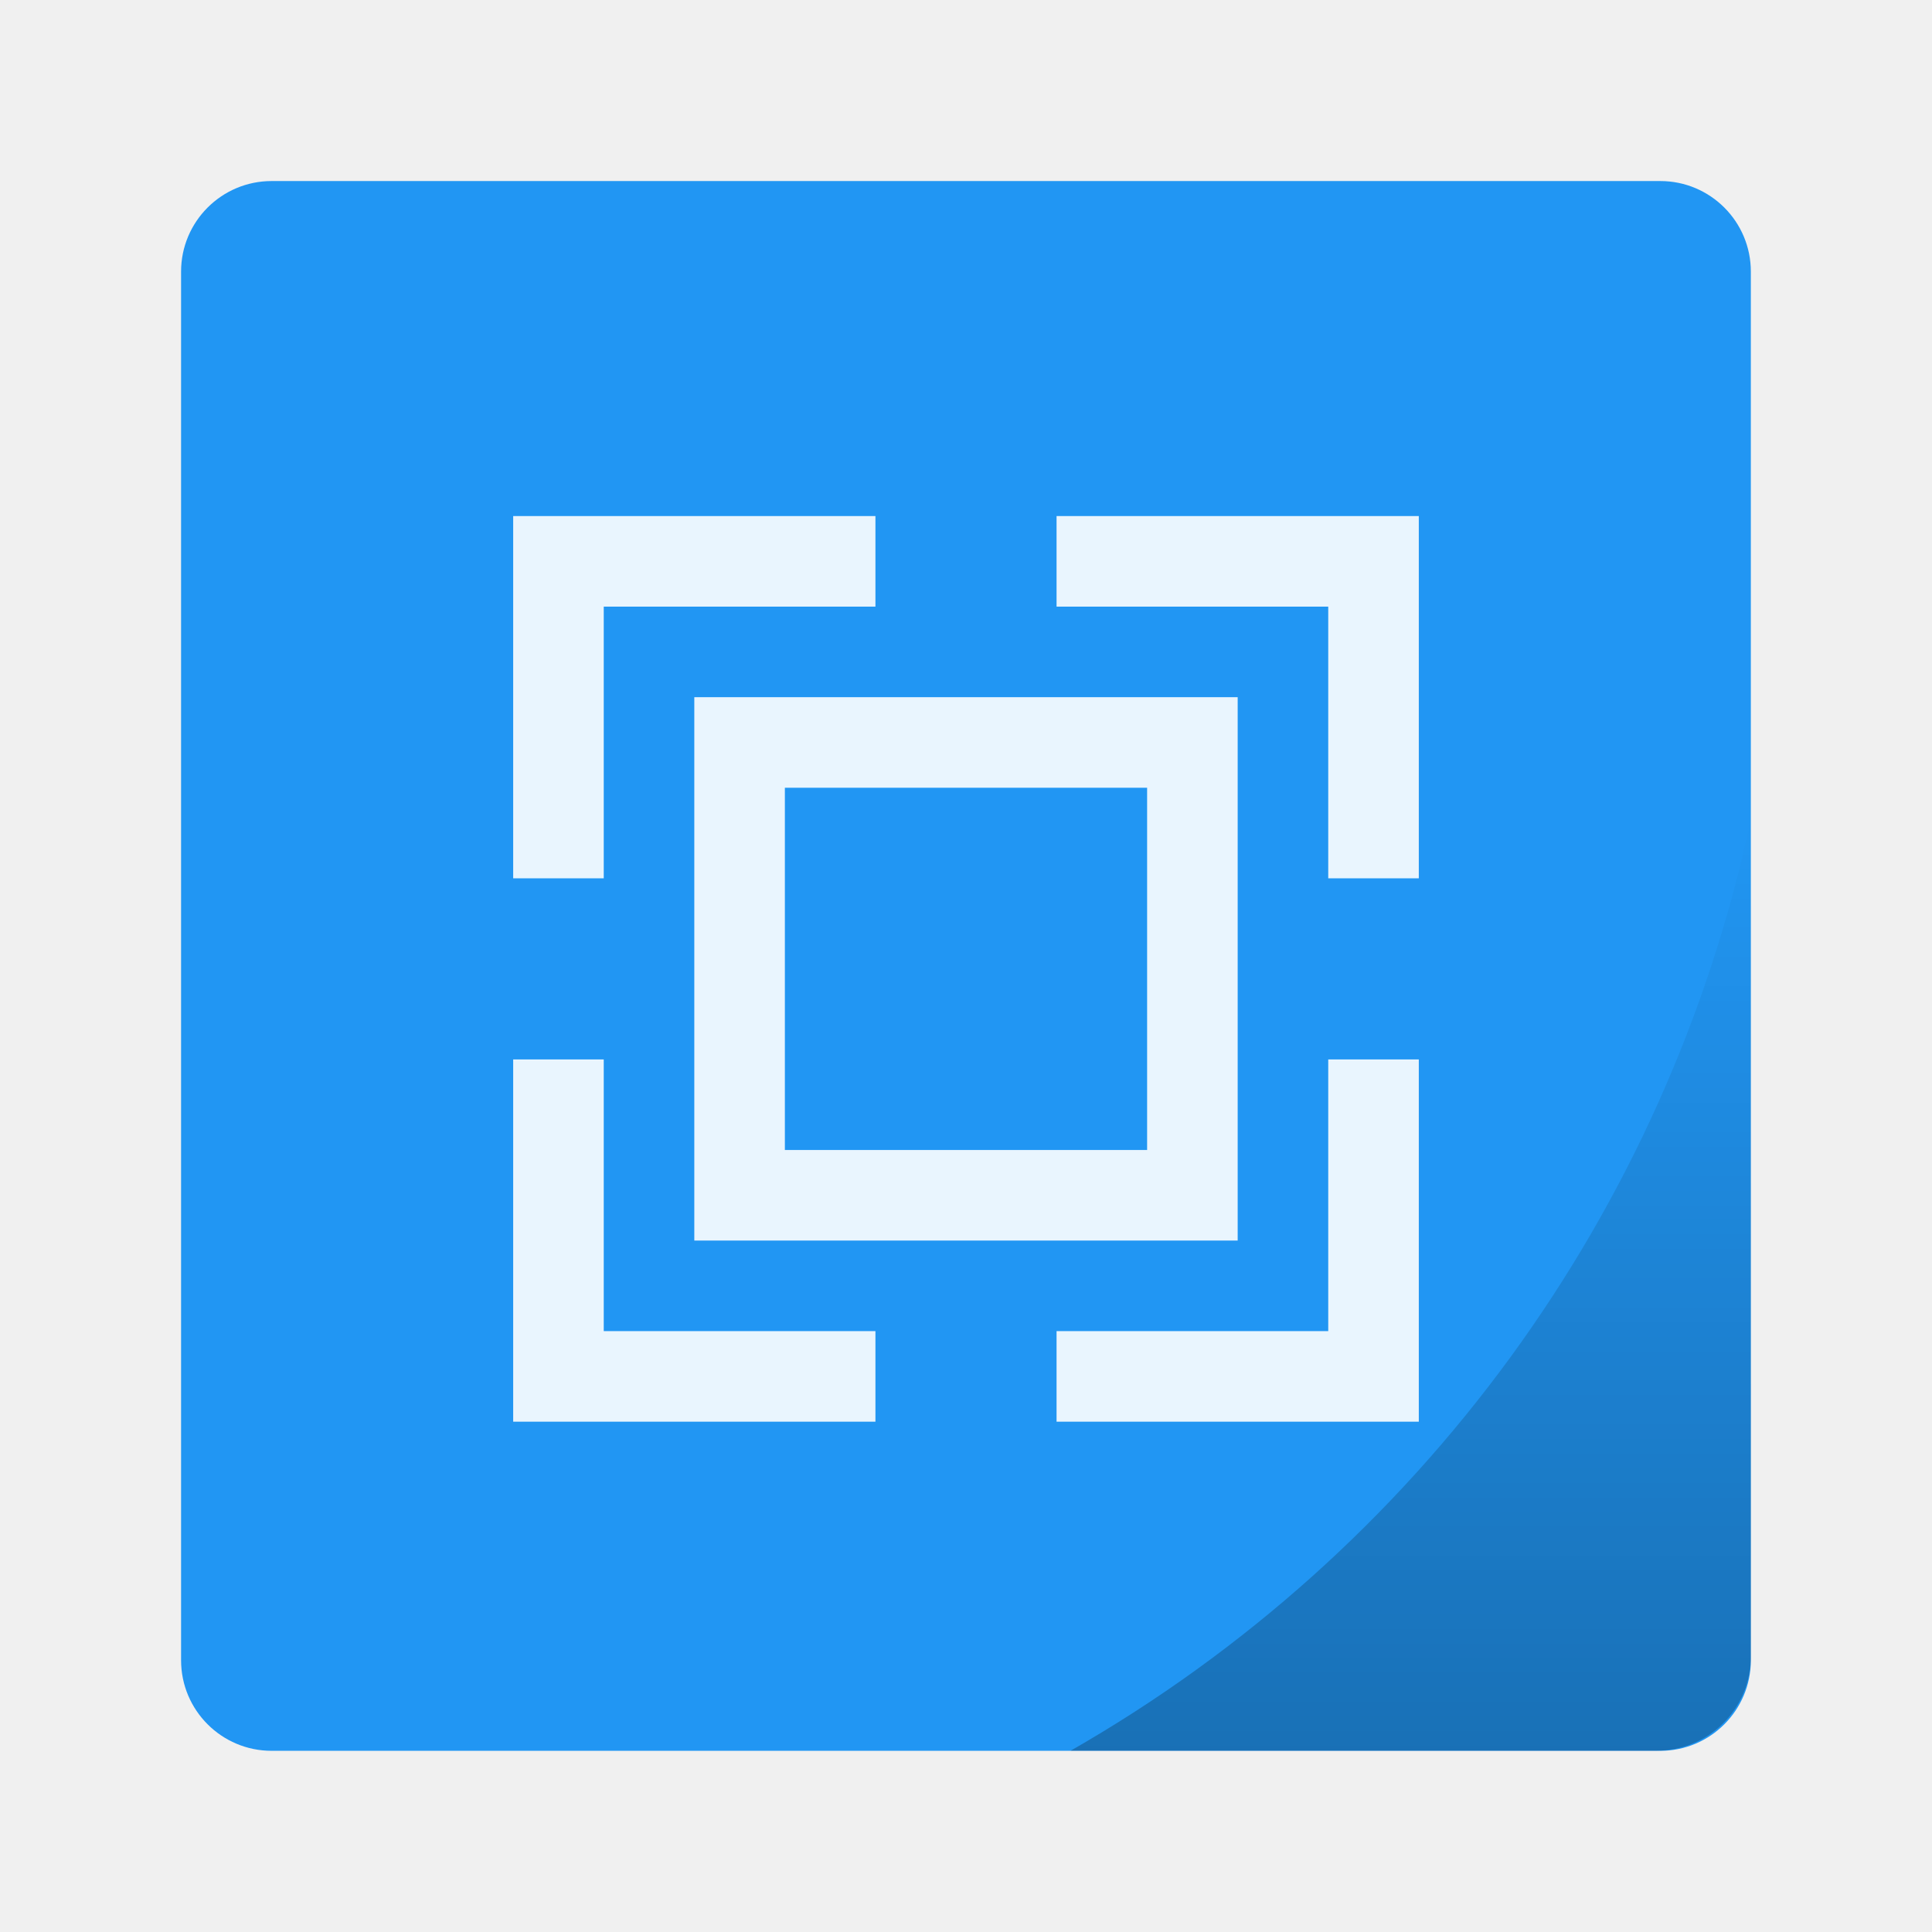
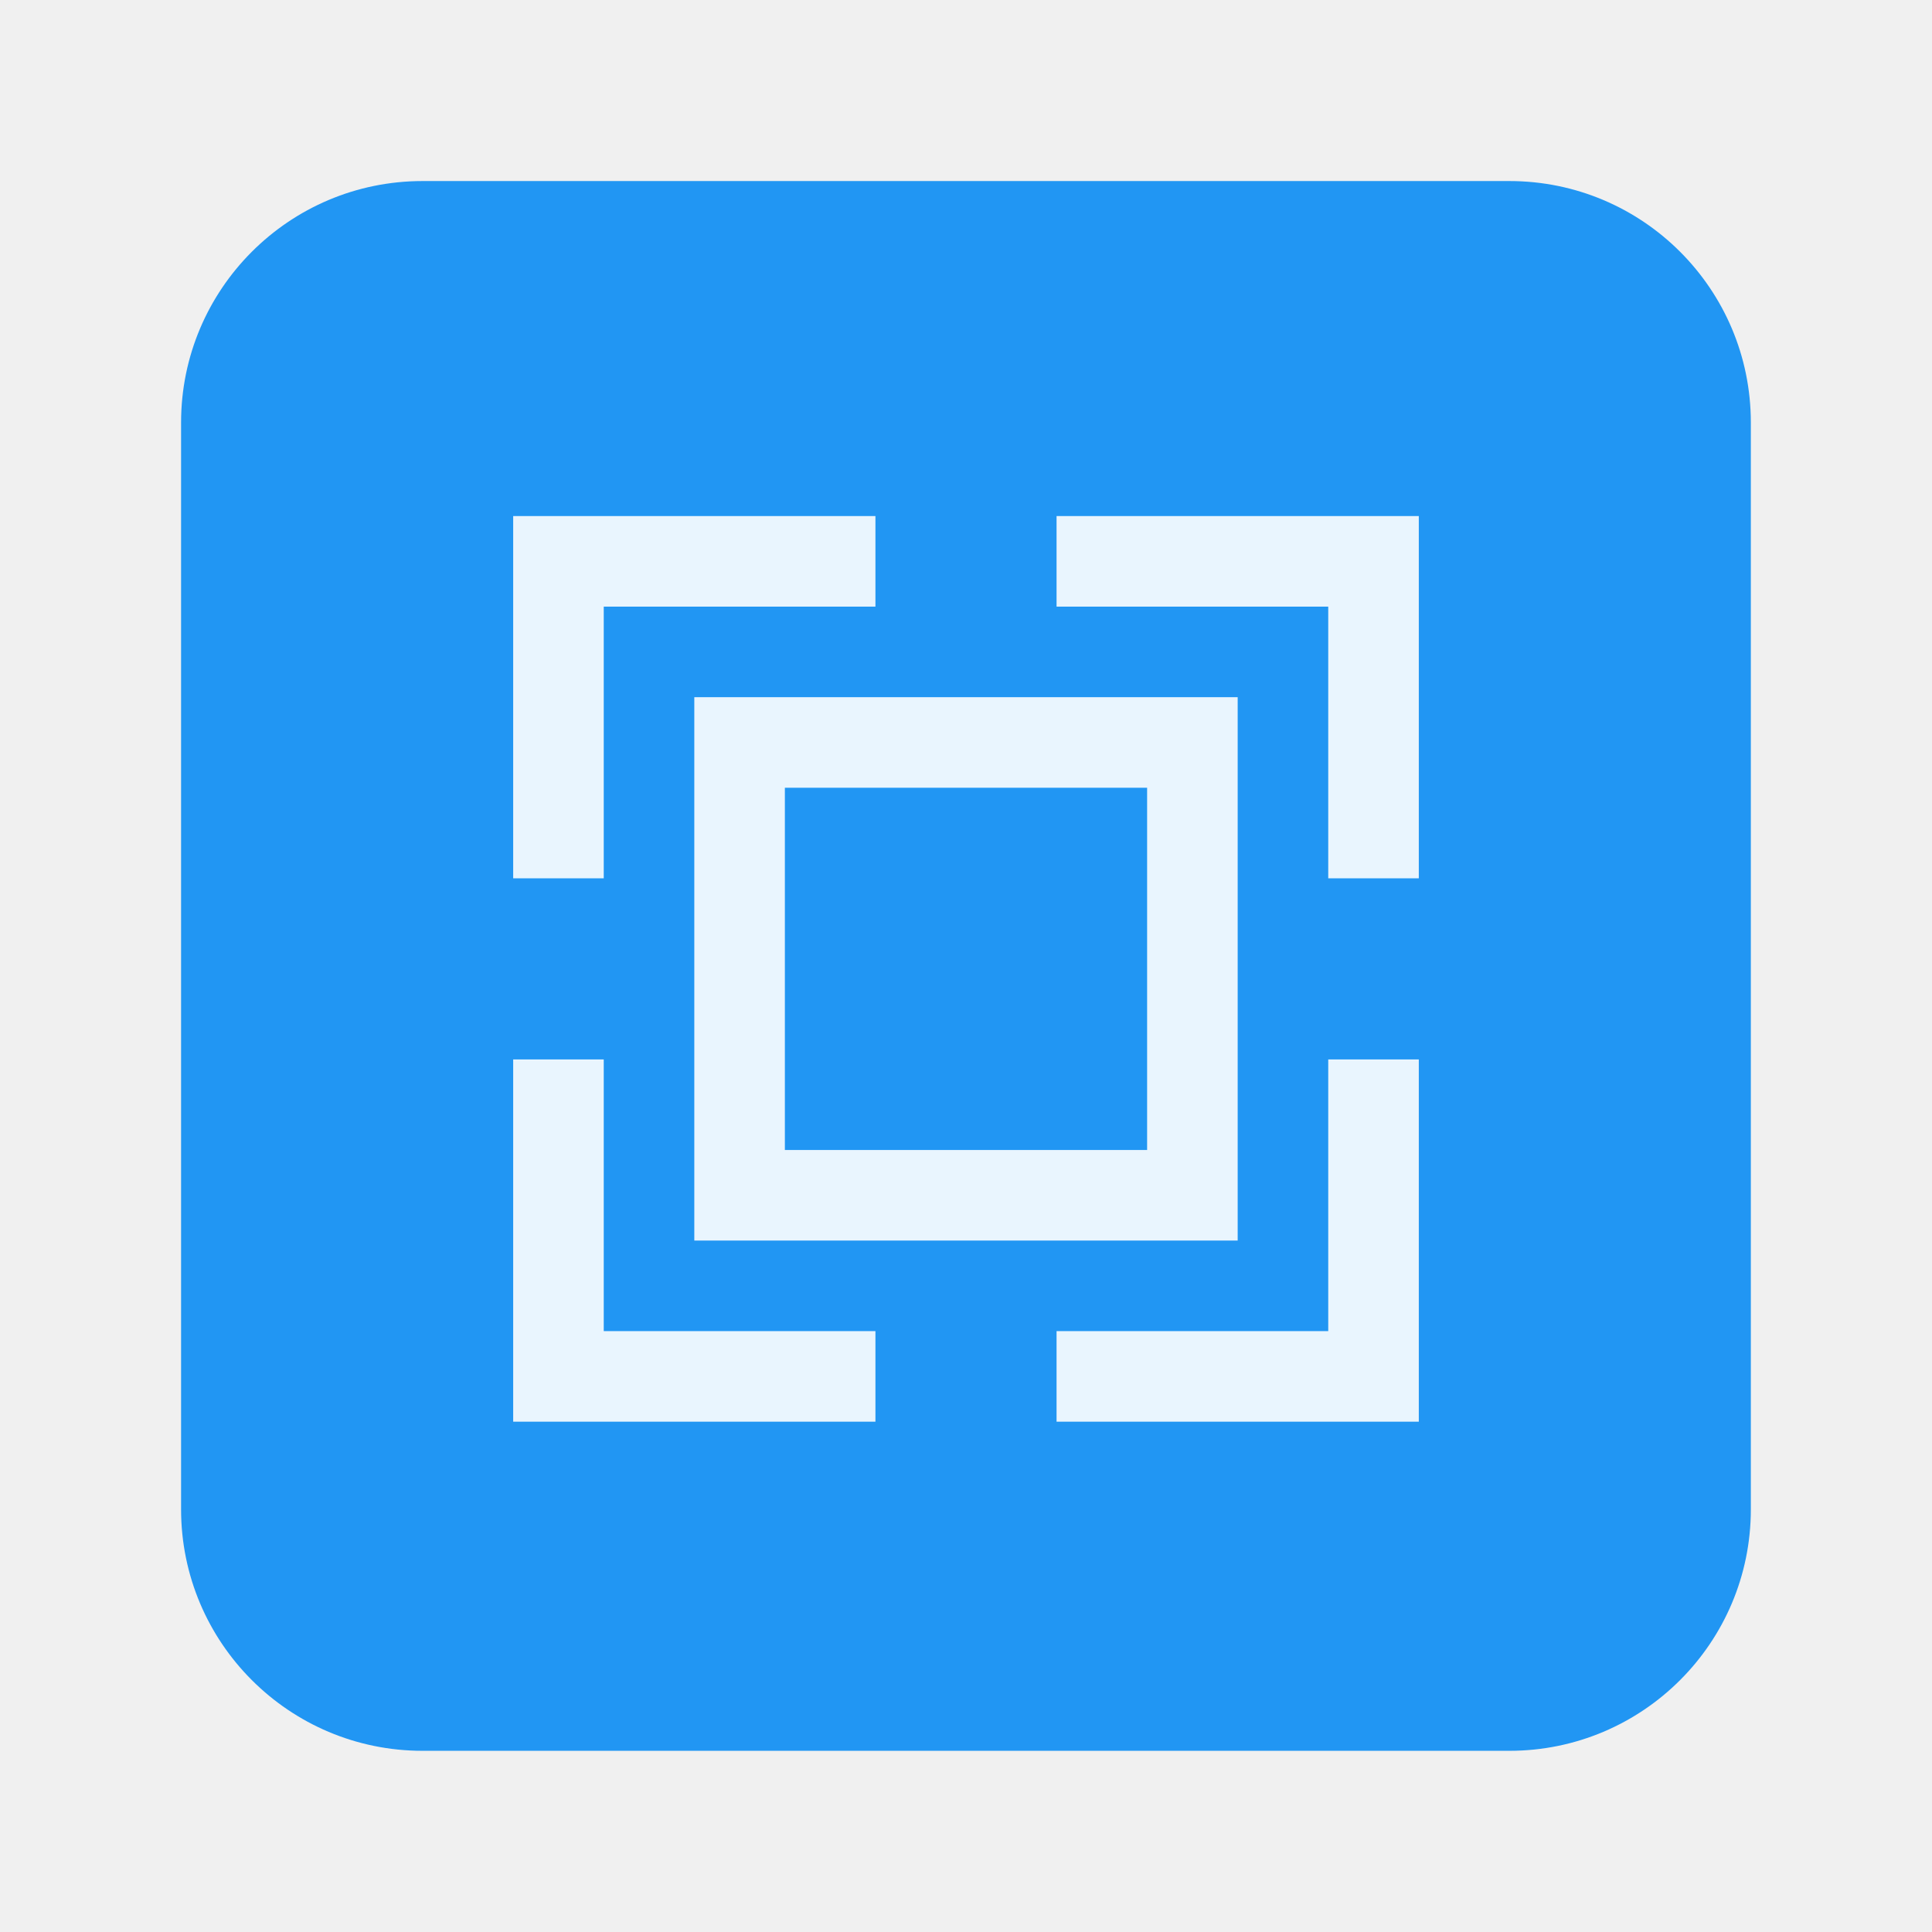
<svg xmlns="http://www.w3.org/2000/svg" width="64" height="64" version="1.1" viewBox="0 0 16.933 16.933">
-   <defs>
-     <linearGradient id="b" x1="46.168" x2="46.168" y1="57" y2="27.346" gradientTransform="matrix(.26458 0 0 .26458 0 280.07)" gradientUnits="userSpaceOnUse">
-       <stop offset="0" />
-       <stop stop-opacity="0" offset="1" />
-     </linearGradient>
-   </defs>
  <g transform="matrix(1.04 0 0 1.04 -.339 -291.61)" stroke-width=".962" paint-order="markers stroke fill">
-     <rect x="1.852" y="281.92" width="13.229" height="13.229" rx=".763" ry=".763" fill="#2196f3" />
-     <path d="M15.081 287.302a11.906 11.906 0 0 1-5.732 7.846h4.938c.44 0 .794-.354.794-.794z" fill="url(#b)" opacity=".25" />
+     <rect x="1.852" y="281.92" width="13.229" height="13.229" rx="2.035" ry="2.035" fill="#2196f3" />
  </g>
  <g transform="matrix(.79373 0 0 .79373 2.1166 -820.48)" fill="#fff" fill-opacity=".9">
    <path transform="translate(0 1036.4)" d="m3 3v4h1v-3h3v-1zm6 0v1h3v3h1v-4zm-6 6v4h4v-1h-3v-3zm9 0v3h-3v1h4v-4z" color="#000000" />
    <path transform="translate(0 1036.4)" d="m5 5v6h6v-6zm1 1h4v4h-4z" />
  </g>
</svg>
